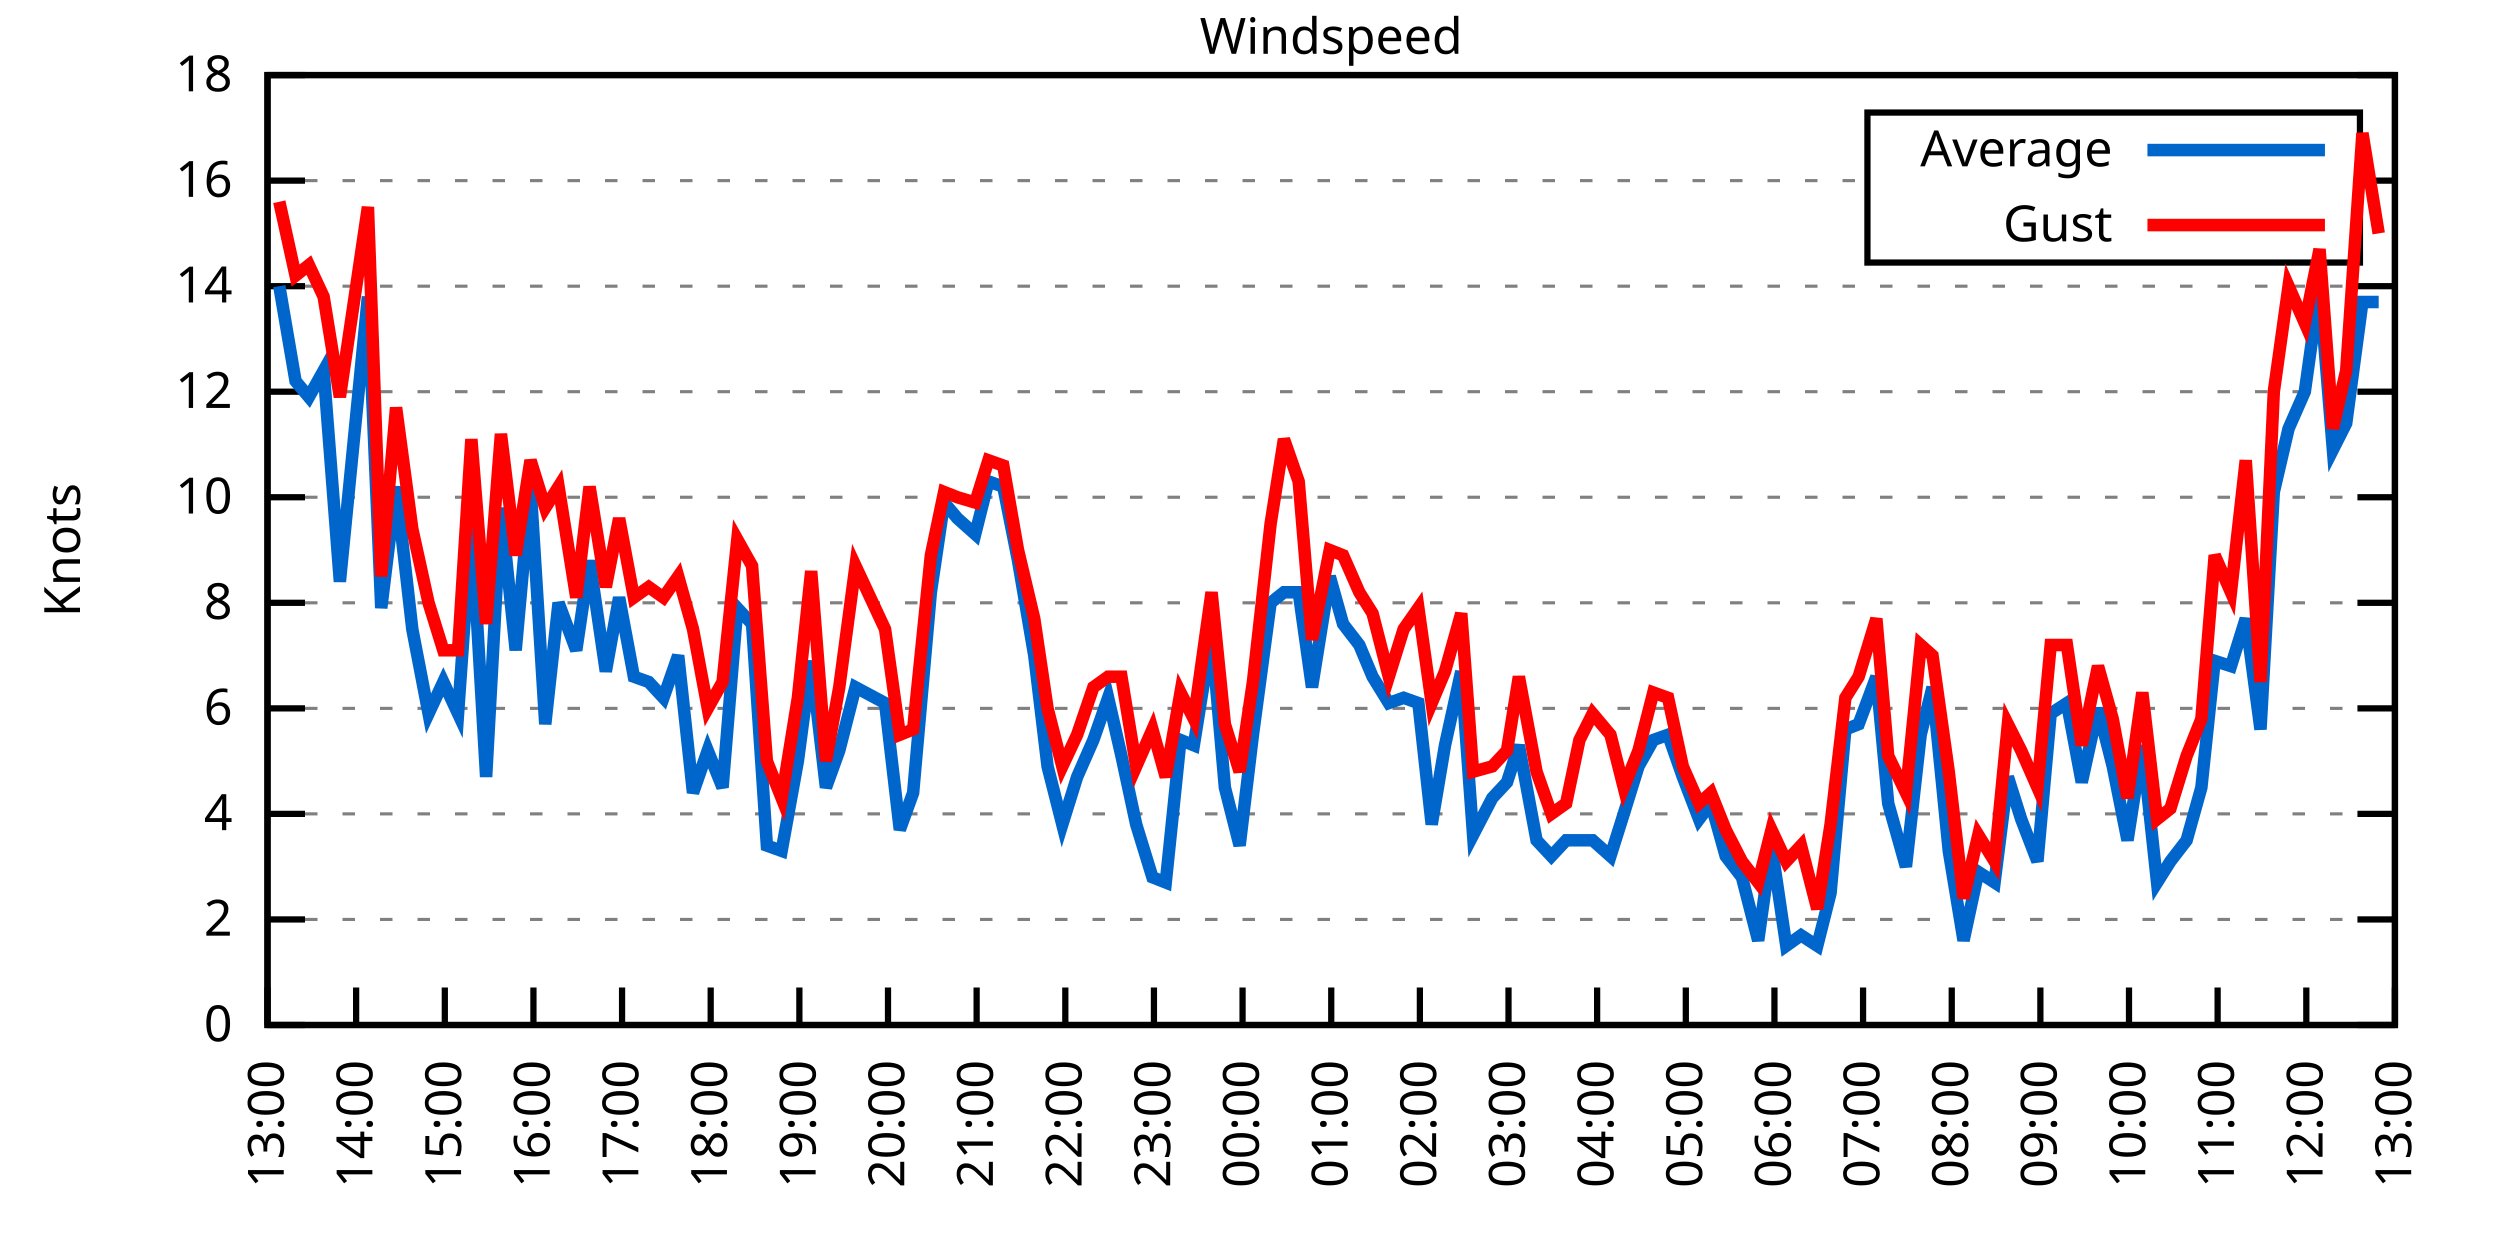
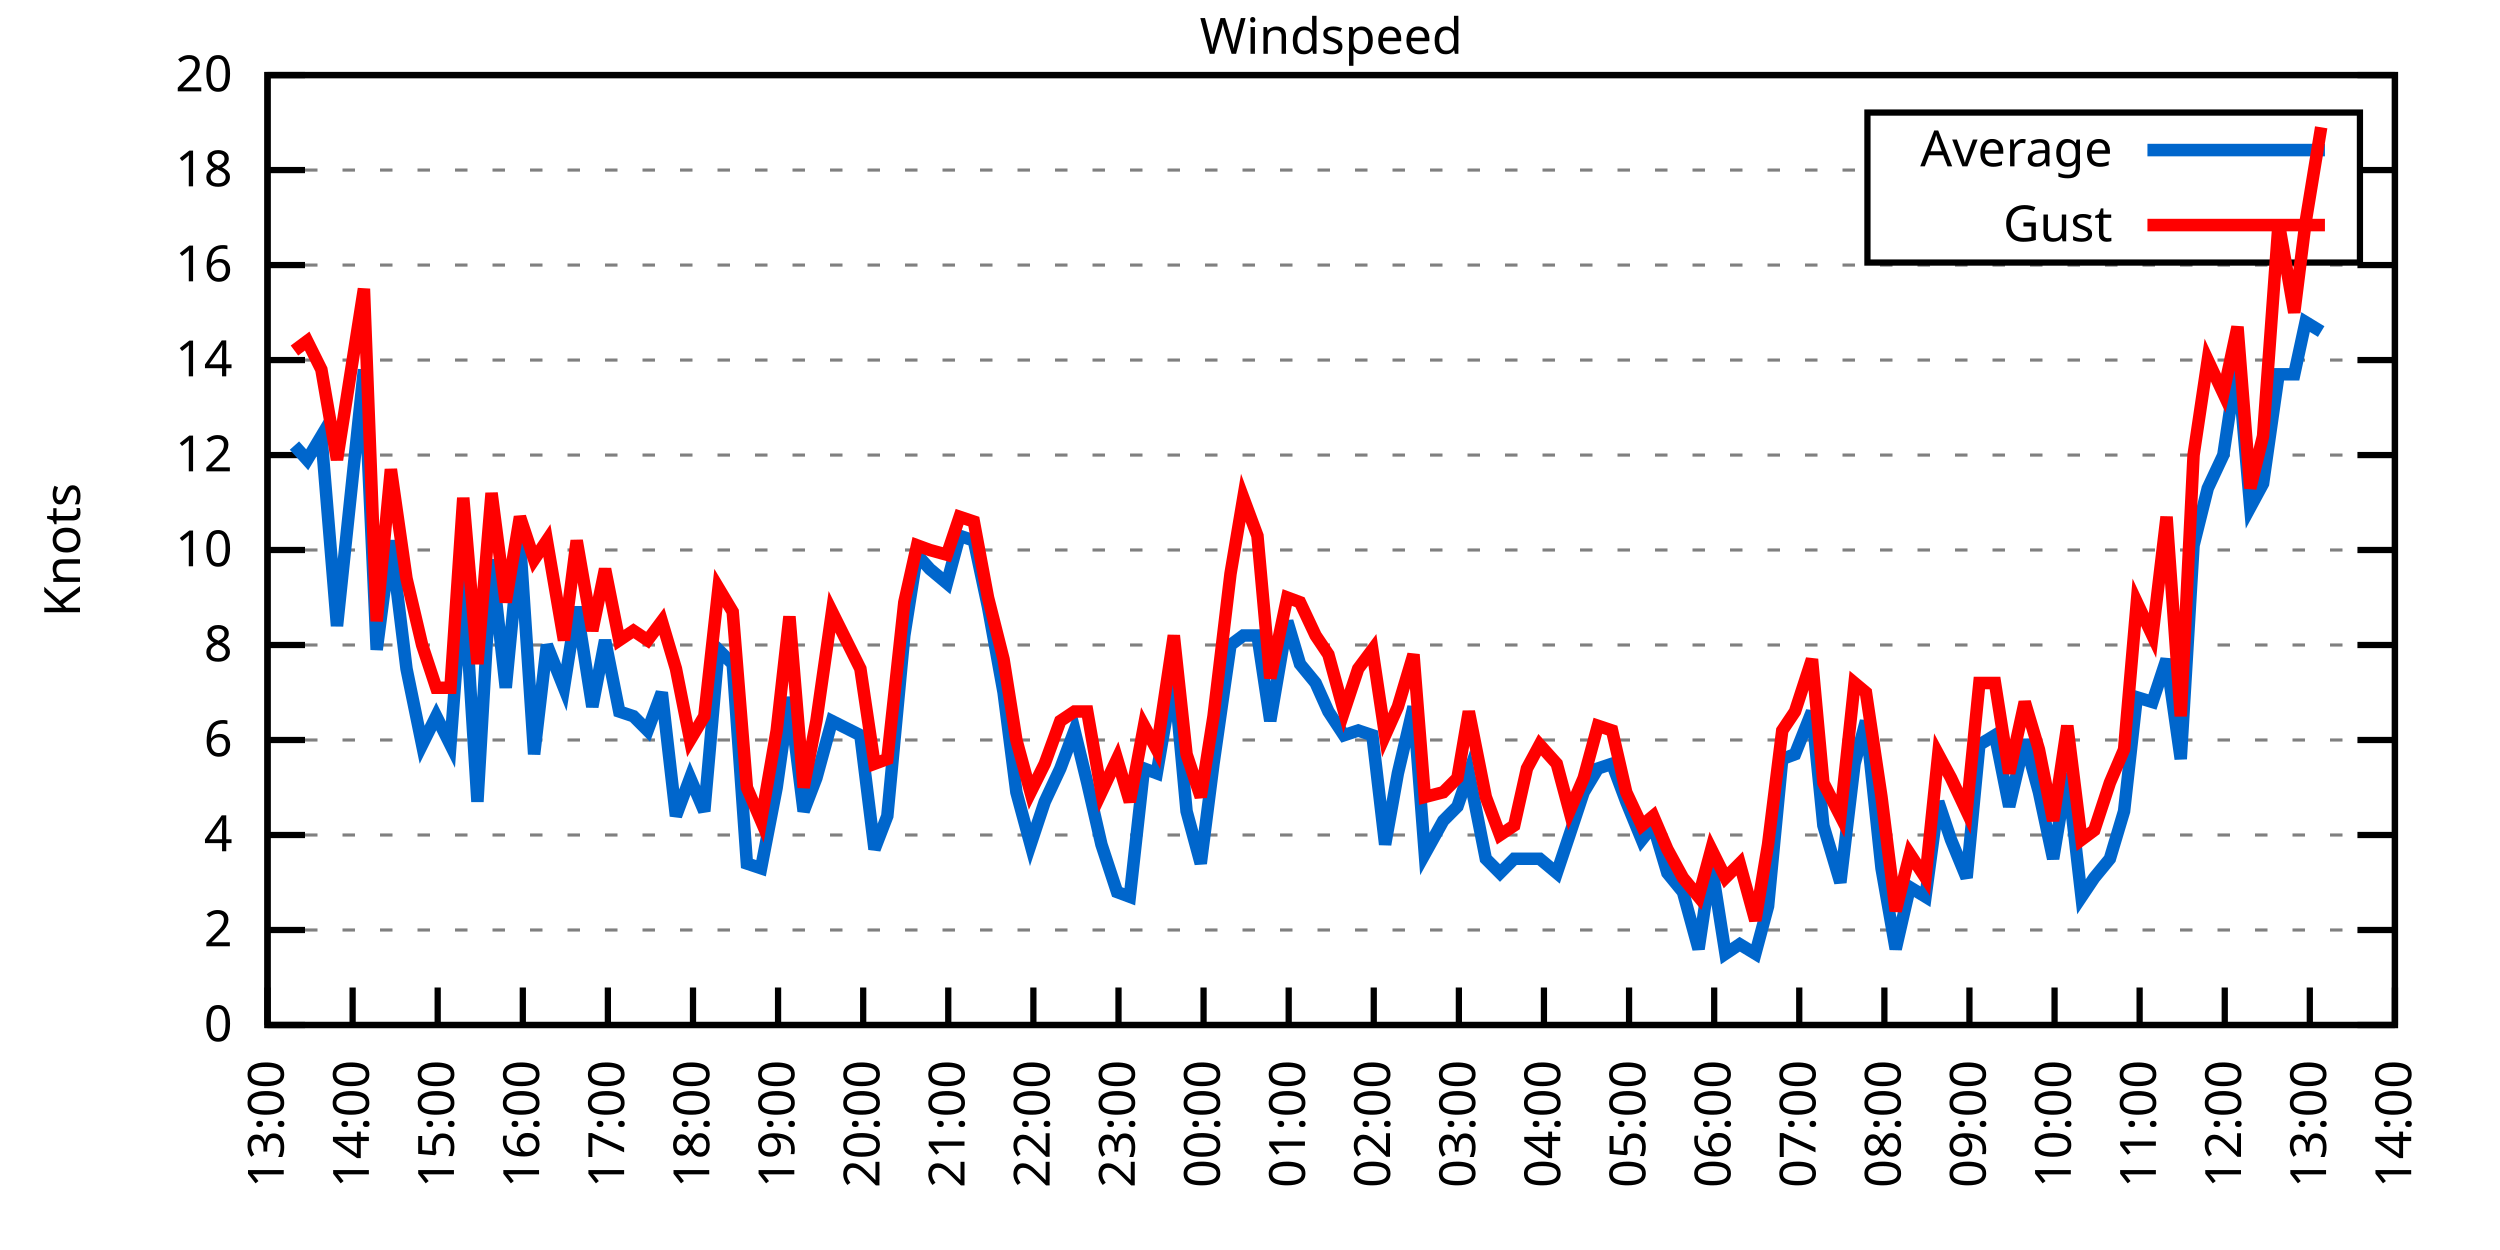
<svg xmlns="http://www.w3.org/2000/svg" xmlns:xlink="http://www.w3.org/1999/xlink" width="400" height="200" viewBox="0 0 400 200">
  <g id="gnuplot_canvas">
    <rect x="0" y="0" width="400" height="200" fill="none" />
    <defs>
      <circle id="gpDot" r="0.5" stroke-width="0.5" stroke="currentColor" />
      <path id="gpPt0" stroke-width="0.333" stroke="currentColor" d="M-1,0 h2 M0,-1 v2" />
      <path id="gpPt1" stroke-width="0.333" stroke="currentColor" d="M-1,-1 L1,1 M1,-1 L-1,1" />
      <path id="gpPt2" stroke-width="0.333" stroke="currentColor" d="M-1,0 L1,0 M0,-1 L0,1 M-1,-1 L1,1 M-1,1 L1,-1" />
      <rect id="gpPt3" stroke-width="0.333" stroke="currentColor" x="-1" y="-1" width="2" height="2" />
      <rect id="gpPt4" stroke-width="0.333" stroke="currentColor" fill="currentColor" x="-1" y="-1" width="2" height="2" />
      <circle id="gpPt5" stroke-width="0.333" stroke="currentColor" cx="0" cy="0" r="1" />
      <use xlink:href="#gpPt5" id="gpPt6" fill="currentColor" stroke="none" />
      <path id="gpPt7" stroke-width="0.333" stroke="currentColor" d="M0,-1.33 L-1.33,0.67 L1.33,0.67 z" />
      <use xlink:href="#gpPt7" id="gpPt8" fill="currentColor" stroke="none" />
      <use xlink:href="#gpPt7" id="gpPt9" stroke="currentColor" transform="rotate(180)" />
      <use xlink:href="#gpPt9" id="gpPt10" fill="currentColor" stroke="none" />
      <use xlink:href="#gpPt3" id="gpPt11" stroke="currentColor" transform="rotate(45)" />
      <use xlink:href="#gpPt11" id="gpPt12" fill="currentColor" stroke="none" />
      <path id="gpPt13" stroke-width="0.333" stroke="currentColor" d="M0,1.330 L1.265,0.411 L0.782,-1.067 L-0.782,-1.076 L-1.265,0.411 z" />
      <use xlink:href="#gpPt13" id="gpPt14" fill="currentColor" stroke="none" />
      <filter id="textbox" filterUnits="objectBoundingBox" x="0" y="0" height="1" width="1">
        <feFlood flood-color="white" flood-opacity="1" result="bgnd" />
        <feComposite in="SourceGraphic" in2="bgnd" operator="atop" />
      </filter>
      <filter id="greybox" filterUnits="objectBoundingBox" x="0" y="0" height="1" width="1">
        <feFlood flood-color="lightgrey" flood-opacity="1" result="grey" />
        <feComposite in="SourceGraphic" in2="grey" operator="atop" />
      </filter>
    </defs>
    <g fill="none" color="white" stroke="currentColor" stroke-width="1.00" stroke-linecap="butt" stroke-linejoin="miter">
</g>
    <g fill="none" color="black" stroke="currentColor" stroke-width="1.00" stroke-linecap="butt" stroke-linejoin="miter">
      <g stroke="none" shape-rendering="crispEdges">
        <polygon fill="rgb(255, 255, 255)" points="42.80,164.00 383.18,164.00 383.18,12.02 42.80,12.02 " />
      </g>
    </g>
    <g fill="none" color="black" stroke="currentColor" stroke-width="1.00" stroke-linecap="butt" stroke-linejoin="miter">
</g>
    <g fill="none" color="black" stroke="black" stroke-width="0.50" stroke-linecap="butt" stroke-linejoin="miter">
</g>
    <g fill="none" color="gray" stroke="currentColor" stroke-width="0.50" stroke-linecap="butt" stroke-linejoin="miter">
      <path stroke="gray" stroke-dasharray="2,4" class="gridline" d="M42.80,164.00 L383.19,164.00  " />
    </g>
    <g fill="none" color="gray" stroke="gray" stroke-width="1.00" stroke-linecap="butt" stroke-linejoin="miter">
</g>
    <g fill="none" color="black" stroke="currentColor" stroke-width="1.00" stroke-linecap="butt" stroke-linejoin="miter">
      <path stroke="black" d="M42.80,164.00 L48.80,164.00 M383.19,164.00 L377.19,164.00  " />
      <g transform="translate(37.20,166.60)" stroke="none" fill="black" font-family="Sans" font-size="8.00" text-anchor="end">
        <text>
          <tspan font-family="Sans"> 0</tspan>
        </text>
      </g>
    </g>
    <g fill="none" color="black" stroke="currentColor" stroke-width="1.00" stroke-linecap="butt" stroke-linejoin="miter">
</g>
    <g fill="none" color="black" stroke="black" stroke-width="0.50" stroke-linecap="butt" stroke-linejoin="miter">
</g>
    <g fill="none" color="gray" stroke="currentColor" stroke-width="0.50" stroke-linecap="butt" stroke-linejoin="miter">
-       <path stroke="gray" stroke-dasharray="2,4" class="gridline" d="M42.80,147.11 L383.19,147.11  " />
-     </g>
-     <g fill="none" color="gray" stroke="gray" stroke-width="1.00" stroke-linecap="butt" stroke-linejoin="miter">
- </g>
-     <g fill="none" color="black" stroke="currentColor" stroke-width="1.00" stroke-linecap="butt" stroke-linejoin="miter">
-       <path stroke="black" d="M42.80,147.11 L48.80,147.11 M383.19,147.11 L377.19,147.11  " />
-       <g transform="translate(37.20,149.71)" stroke="none" fill="black" font-family="Sans" font-size="8.00" text-anchor="end">
+       <path stroke="gray" stroke-dasharray="2,4" class="gridline" d="M42.80,148.80 L383.19,148.80  " />
+     </g>
+     <g fill="none" color="gray" stroke="gray" stroke-width="1.00" stroke-linecap="butt" stroke-linejoin="miter">
+ </g>
+     <g fill="none" color="black" stroke="currentColor" stroke-width="1.00" stroke-linecap="butt" stroke-linejoin="miter">
+       <path stroke="black" d="M42.80,148.80 L48.80,148.80 M383.19,148.80 L377.19,148.80  " />
+       <g transform="translate(37.20,151.40)" stroke="none" fill="black" font-family="Sans" font-size="8.00" text-anchor="end">
        <text>
          <tspan font-family="Sans"> 2</tspan>
        </text>
      </g>
    </g>
    <g fill="none" color="black" stroke="currentColor" stroke-width="1.00" stroke-linecap="butt" stroke-linejoin="miter">
</g>
    <g fill="none" color="black" stroke="black" stroke-width="0.50" stroke-linecap="butt" stroke-linejoin="miter">
</g>
    <g fill="none" color="gray" stroke="currentColor" stroke-width="0.50" stroke-linecap="butt" stroke-linejoin="miter">
-       <path stroke="gray" stroke-dasharray="2,4" class="gridline" d="M42.80,130.22 L383.19,130.22  " />
-     </g>
-     <g fill="none" color="gray" stroke="gray" stroke-width="1.00" stroke-linecap="butt" stroke-linejoin="miter">
- </g>
-     <g fill="none" color="black" stroke="currentColor" stroke-width="1.00" stroke-linecap="butt" stroke-linejoin="miter">
-       <path stroke="black" d="M42.80,130.22 L48.80,130.22 M383.19,130.22 L377.19,130.22  " />
-       <g transform="translate(37.20,132.82)" stroke="none" fill="black" font-family="Sans" font-size="8.00" text-anchor="end">
+       <path stroke="gray" stroke-dasharray="2,4" class="gridline" d="M42.80,133.60 L383.19,133.60  " />
+     </g>
+     <g fill="none" color="gray" stroke="gray" stroke-width="1.00" stroke-linecap="butt" stroke-linejoin="miter">
+ </g>
+     <g fill="none" color="black" stroke="currentColor" stroke-width="1.00" stroke-linecap="butt" stroke-linejoin="miter">
+       <path stroke="black" d="M42.80,133.60 L48.80,133.60 M383.19,133.60 L377.19,133.60  " />
+       <g transform="translate(37.20,136.20)" stroke="none" fill="black" font-family="Sans" font-size="8.00" text-anchor="end">
        <text>
          <tspan font-family="Sans"> 4</tspan>
        </text>
      </g>
    </g>
    <g fill="none" color="black" stroke="currentColor" stroke-width="1.00" stroke-linecap="butt" stroke-linejoin="miter">
</g>
    <g fill="none" color="black" stroke="black" stroke-width="0.50" stroke-linecap="butt" stroke-linejoin="miter">
</g>
    <g fill="none" color="gray" stroke="currentColor" stroke-width="0.50" stroke-linecap="butt" stroke-linejoin="miter">
-       <path stroke="gray" stroke-dasharray="2,4" class="gridline" d="M42.80,113.34 L383.19,113.34  " />
-     </g>
-     <g fill="none" color="gray" stroke="gray" stroke-width="1.00" stroke-linecap="butt" stroke-linejoin="miter">
- </g>
-     <g fill="none" color="black" stroke="currentColor" stroke-width="1.00" stroke-linecap="butt" stroke-linejoin="miter">
-       <path stroke="black" d="M42.80,113.34 L48.80,113.34 M383.19,113.34 L377.19,113.34  " />
-       <g transform="translate(37.20,115.94)" stroke="none" fill="black" font-family="Sans" font-size="8.00" text-anchor="end">
+       <path stroke="gray" stroke-dasharray="2,4" class="gridline" d="M42.80,118.40 L383.19,118.40  " />
+     </g>
+     <g fill="none" color="gray" stroke="gray" stroke-width="1.00" stroke-linecap="butt" stroke-linejoin="miter">
+ </g>
+     <g fill="none" color="black" stroke="currentColor" stroke-width="1.00" stroke-linecap="butt" stroke-linejoin="miter">
+       <path stroke="black" d="M42.80,118.40 L48.80,118.40 M383.19,118.40 L377.19,118.40  " />
+       <g transform="translate(37.20,121.00)" stroke="none" fill="black" font-family="Sans" font-size="8.00" text-anchor="end">
        <text>
          <tspan font-family="Sans"> 6</tspan>
        </text>
      </g>
    </g>
    <g fill="none" color="black" stroke="currentColor" stroke-width="1.00" stroke-linecap="butt" stroke-linejoin="miter">
</g>
    <g fill="none" color="black" stroke="black" stroke-width="0.50" stroke-linecap="butt" stroke-linejoin="miter">
</g>
    <g fill="none" color="gray" stroke="currentColor" stroke-width="0.50" stroke-linecap="butt" stroke-linejoin="miter">
-       <path stroke="gray" stroke-dasharray="2,4" class="gridline" d="M42.80,96.45 L383.19,96.45  " />
-     </g>
-     <g fill="none" color="gray" stroke="gray" stroke-width="1.00" stroke-linecap="butt" stroke-linejoin="miter">
- </g>
-     <g fill="none" color="black" stroke="currentColor" stroke-width="1.00" stroke-linecap="butt" stroke-linejoin="miter">
-       <path stroke="black" d="M42.80,96.45 L48.80,96.45 M383.19,96.45 L377.19,96.45  " />
-       <g transform="translate(37.20,99.05)" stroke="none" fill="black" font-family="Sans" font-size="8.00" text-anchor="end">
+       <path stroke="gray" stroke-dasharray="2,4" class="gridline" d="M42.80,103.20 L383.19,103.20  " />
+     </g>
+     <g fill="none" color="gray" stroke="gray" stroke-width="1.00" stroke-linecap="butt" stroke-linejoin="miter">
+ </g>
+     <g fill="none" color="black" stroke="currentColor" stroke-width="1.00" stroke-linecap="butt" stroke-linejoin="miter">
+       <path stroke="black" d="M42.80,103.20 L48.80,103.20 M383.19,103.20 L377.19,103.20  " />
+       <g transform="translate(37.20,105.80)" stroke="none" fill="black" font-family="Sans" font-size="8.00" text-anchor="end">
        <text>
          <tspan font-family="Sans"> 8</tspan>
        </text>
      </g>
    </g>
    <g fill="none" color="black" stroke="currentColor" stroke-width="1.00" stroke-linecap="butt" stroke-linejoin="miter">
</g>
    <g fill="none" color="black" stroke="black" stroke-width="0.50" stroke-linecap="butt" stroke-linejoin="miter">
</g>
    <g fill="none" color="gray" stroke="currentColor" stroke-width="0.50" stroke-linecap="butt" stroke-linejoin="miter">
-       <path stroke="gray" stroke-dasharray="2,4" class="gridline" d="M42.80,79.56 L383.19,79.56  " />
-     </g>
-     <g fill="none" color="gray" stroke="gray" stroke-width="1.00" stroke-linecap="butt" stroke-linejoin="miter">
- </g>
-     <g fill="none" color="black" stroke="currentColor" stroke-width="1.00" stroke-linecap="butt" stroke-linejoin="miter">
-       <path stroke="black" d="M42.80,79.56 L48.80,79.56 M383.19,79.56 L377.19,79.56  " />
-       <g transform="translate(37.20,82.16)" stroke="none" fill="black" font-family="Sans" font-size="8.00" text-anchor="end">
+       <path stroke="gray" stroke-dasharray="2,4" class="gridline" d="M42.80,88.00 L383.19,88.00  " />
+     </g>
+     <g fill="none" color="gray" stroke="gray" stroke-width="1.00" stroke-linecap="butt" stroke-linejoin="miter">
+ </g>
+     <g fill="none" color="black" stroke="currentColor" stroke-width="1.00" stroke-linecap="butt" stroke-linejoin="miter">
+       <path stroke="black" d="M42.80,88.00 L48.80,88.00 M383.19,88.00 L377.19,88.00  " />
+       <g transform="translate(37.20,90.60)" stroke="none" fill="black" font-family="Sans" font-size="8.00" text-anchor="end">
        <text>
          <tspan font-family="Sans"> 10</tspan>
        </text>
      </g>
    </g>
    <g fill="none" color="black" stroke="currentColor" stroke-width="1.00" stroke-linecap="butt" stroke-linejoin="miter">
</g>
    <g fill="none" color="black" stroke="black" stroke-width="0.50" stroke-linecap="butt" stroke-linejoin="miter">
</g>
    <g fill="none" color="gray" stroke="currentColor" stroke-width="0.50" stroke-linecap="butt" stroke-linejoin="miter">
-       <path stroke="gray" stroke-dasharray="2,4" class="gridline" d="M42.80,62.67 L383.19,62.67  " />
-     </g>
-     <g fill="none" color="gray" stroke="gray" stroke-width="1.00" stroke-linecap="butt" stroke-linejoin="miter">
- </g>
-     <g fill="none" color="black" stroke="currentColor" stroke-width="1.00" stroke-linecap="butt" stroke-linejoin="miter">
-       <path stroke="black" d="M42.80,62.67 L48.80,62.67 M383.19,62.67 L377.19,62.67  " />
-       <g transform="translate(37.20,65.27)" stroke="none" fill="black" font-family="Sans" font-size="8.00" text-anchor="end">
+       <path stroke="gray" stroke-dasharray="2,4" class="gridline" d="M42.80,72.81 L383.19,72.81  " />
+     </g>
+     <g fill="none" color="gray" stroke="gray" stroke-width="1.00" stroke-linecap="butt" stroke-linejoin="miter">
+ </g>
+     <g fill="none" color="black" stroke="currentColor" stroke-width="1.00" stroke-linecap="butt" stroke-linejoin="miter">
+       <path stroke="black" d="M42.80,72.81 L48.80,72.81 M383.19,72.81 L377.19,72.81  " />
+       <g transform="translate(37.20,75.41)" stroke="none" fill="black" font-family="Sans" font-size="8.00" text-anchor="end">
        <text>
          <tspan font-family="Sans"> 12</tspan>
        </text>
      </g>
    </g>
    <g fill="none" color="black" stroke="currentColor" stroke-width="1.00" stroke-linecap="butt" stroke-linejoin="miter">
</g>
    <g fill="none" color="black" stroke="black" stroke-width="0.50" stroke-linecap="butt" stroke-linejoin="miter">
</g>
    <g fill="none" color="gray" stroke="currentColor" stroke-width="0.50" stroke-linecap="butt" stroke-linejoin="miter">
-       <path stroke="gray" stroke-dasharray="2,4" class="gridline" d="M42.80,45.79 L383.19,45.79  " />
-     </g>
-     <g fill="none" color="gray" stroke="gray" stroke-width="1.00" stroke-linecap="butt" stroke-linejoin="miter">
- </g>
-     <g fill="none" color="black" stroke="currentColor" stroke-width="1.00" stroke-linecap="butt" stroke-linejoin="miter">
-       <path stroke="black" d="M42.80,45.79 L48.80,45.79 M383.19,45.79 L377.19,45.79  " />
-       <g transform="translate(37.20,48.39)" stroke="none" fill="black" font-family="Sans" font-size="8.00" text-anchor="end">
+       <path stroke="gray" stroke-dasharray="2,4" class="gridline" d="M42.80,57.61 L383.19,57.61  " />
+     </g>
+     <g fill="none" color="gray" stroke="gray" stroke-width="1.00" stroke-linecap="butt" stroke-linejoin="miter">
+ </g>
+     <g fill="none" color="black" stroke="currentColor" stroke-width="1.00" stroke-linecap="butt" stroke-linejoin="miter">
+       <path stroke="black" d="M42.80,57.61 L48.80,57.61 M383.19,57.61 L377.19,57.61  " />
+       <g transform="translate(37.20,60.21)" stroke="none" fill="black" font-family="Sans" font-size="8.00" text-anchor="end">
        <text>
          <tspan font-family="Sans"> 14</tspan>
        </text>
      </g>
    </g>
    <g fill="none" color="black" stroke="currentColor" stroke-width="1.00" stroke-linecap="butt" stroke-linejoin="miter">
</g>
    <g fill="none" color="black" stroke="black" stroke-width="0.50" stroke-linecap="butt" stroke-linejoin="miter">
</g>
    <g fill="none" color="gray" stroke="currentColor" stroke-width="0.50" stroke-linecap="butt" stroke-linejoin="miter">
-       <path stroke="gray" stroke-dasharray="2,4" class="gridline" d="M42.80,28.90 L298.79,28.90 M377.59,28.90 L383.19,28.90  " />
-     </g>
-     <g fill="none" color="gray" stroke="gray" stroke-width="1.00" stroke-linecap="butt" stroke-linejoin="miter">
- </g>
-     <g fill="none" color="black" stroke="currentColor" stroke-width="1.00" stroke-linecap="butt" stroke-linejoin="miter">
-       <path stroke="black" d="M42.80,28.90 L48.80,28.90 M383.19,28.90 L377.19,28.90  " />
-       <g transform="translate(37.20,31.50)" stroke="none" fill="black" font-family="Sans" font-size="8.00" text-anchor="end">
+       <path stroke="gray" stroke-dasharray="2,4" class="gridline" d="M42.80,42.41 L383.19,42.41  " />
+     </g>
+     <g fill="none" color="gray" stroke="gray" stroke-width="1.00" stroke-linecap="butt" stroke-linejoin="miter">
+ </g>
+     <g fill="none" color="black" stroke="currentColor" stroke-width="1.00" stroke-linecap="butt" stroke-linejoin="miter">
+       <path stroke="black" d="M42.80,42.41 L48.80,42.41 M383.19,42.41 L377.19,42.41  " />
+       <g transform="translate(37.20,45.01)" stroke="none" fill="black" font-family="Sans" font-size="8.00" text-anchor="end">
        <text>
          <tspan font-family="Sans"> 16</tspan>
+         </text>
+       </g>
+     </g>
+     <g fill="none" color="black" stroke="currentColor" stroke-width="1.00" stroke-linecap="butt" stroke-linejoin="miter">
+ </g>
+     <g fill="none" color="black" stroke="black" stroke-width="0.50" stroke-linecap="butt" stroke-linejoin="miter">
+ </g>
+     <g fill="none" color="gray" stroke="currentColor" stroke-width="0.50" stroke-linecap="butt" stroke-linejoin="miter">
+       <path stroke="gray" stroke-dasharray="2,4" class="gridline" d="M42.80,27.21 L298.79,27.21 M377.59,27.21 L383.19,27.21  " />
+     </g>
+     <g fill="none" color="gray" stroke="gray" stroke-width="1.00" stroke-linecap="butt" stroke-linejoin="miter">
+ </g>
+     <g fill="none" color="black" stroke="currentColor" stroke-width="1.00" stroke-linecap="butt" stroke-linejoin="miter">
+       <path stroke="black" d="M42.80,27.21 L48.80,27.21 M383.19,27.21 L377.19,27.21  " />
+       <g transform="translate(37.20,29.81)" stroke="none" fill="black" font-family="Sans" font-size="8.00" text-anchor="end">
+         <text>
+           <tspan font-family="Sans"> 18</tspan>
        </text>
      </g>
    </g>
    <g fill="none" color="black" stroke="currentColor" stroke-width="1.00" stroke-linecap="butt" stroke-linejoin="miter">
</g>
    <g fill="none" color="black" stroke="black" stroke-width="0.50" stroke-linecap="butt" stroke-linejoin="miter">
</g>
    <g fill="none" color="gray" stroke="currentColor" stroke-width="0.50" stroke-linecap="butt" stroke-linejoin="miter">
      <path stroke="gray" stroke-dasharray="2,4" class="gridline" d="M42.80,12.01 L383.19,12.01  " />
    </g>
    <g fill="none" color="gray" stroke="gray" stroke-width="1.00" stroke-linecap="butt" stroke-linejoin="miter">
</g>
    <g fill="none" color="black" stroke="currentColor" stroke-width="1.00" stroke-linecap="butt" stroke-linejoin="miter">
      <path stroke="black" d="M42.80,12.01 L48.80,12.01 M383.19,12.01 L377.19,12.01  " />
      <g transform="translate(37.20,14.61)" stroke="none" fill="black" font-family="Sans" font-size="8.00" text-anchor="end">
        <text>
-           <tspan font-family="Sans"> 18</tspan>
+           <tspan font-family="Sans"> 20</tspan>
        </text>
      </g>
    </g>
    <g fill="none" color="black" stroke="currentColor" stroke-width="1.00" stroke-linecap="butt" stroke-linejoin="miter">
      <path stroke="black" d="M42.80,164.00 L42.80,158.00  " />
      <g transform="translate(45.40,169.60) rotate(270.00)" stroke="none" fill="black" font-family="Sans" font-size="8.00" text-anchor="end">
        <text>
          <tspan font-family="Sans">13:00</tspan>
        </text>
      </g>
    </g>
    <g fill="none" color="black" stroke="currentColor" stroke-width="1.00" stroke-linecap="butt" stroke-linejoin="miter">
-       <path stroke="black" d="M56.98,164.00 L56.98,158.00  " />
-       <g transform="translate(59.58,169.60) rotate(270.00)" stroke="none" fill="black" font-family="Sans" font-size="8.00" text-anchor="end">
+       <path stroke="black" d="M56.42,164.00 L56.42,158.00  " />
+       <g transform="translate(59.02,169.60) rotate(270.00)" stroke="none" fill="black" font-family="Sans" font-size="8.00" text-anchor="end">
        <text>
          <tspan font-family="Sans">14:00</tspan>
        </text>
      </g>
    </g>
    <g fill="none" color="black" stroke="currentColor" stroke-width="1.00" stroke-linecap="butt" stroke-linejoin="miter">
-       <path stroke="black" d="M71.17,164.00 L71.17,158.00  " />
-       <g transform="translate(73.77,169.60) rotate(270.00)" stroke="none" fill="black" font-family="Sans" font-size="8.00" text-anchor="end">
+       <path stroke="black" d="M70.03,164.00 L70.03,158.00  " />
+       <g transform="translate(72.63,169.60) rotate(270.00)" stroke="none" fill="black" font-family="Sans" font-size="8.00" text-anchor="end">
        <text>
          <tspan font-family="Sans">15:00</tspan>
        </text>
      </g>
    </g>
    <g fill="none" color="black" stroke="currentColor" stroke-width="1.00" stroke-linecap="butt" stroke-linejoin="miter">
-       <path stroke="black" d="M85.35,164.00 L85.35,158.00  " />
-       <g transform="translate(87.95,169.60) rotate(270.00)" stroke="none" fill="black" font-family="Sans" font-size="8.00" text-anchor="end">
+       <path stroke="black" d="M83.65,164.00 L83.65,158.00  " />
+       <g transform="translate(86.25,169.60) rotate(270.00)" stroke="none" fill="black" font-family="Sans" font-size="8.00" text-anchor="end">
        <text>
          <tspan font-family="Sans">16:00</tspan>
        </text>
      </g>
    </g>
    <g fill="none" color="black" stroke="currentColor" stroke-width="1.00" stroke-linecap="butt" stroke-linejoin="miter">
-       <path stroke="black" d="M99.53,164.00 L99.53,158.00  " />
-       <g transform="translate(102.13,169.60) rotate(270.00)" stroke="none" fill="black" font-family="Sans" font-size="8.00" text-anchor="end">
+       <path stroke="black" d="M97.26,164.00 L97.26,158.00  " />
+       <g transform="translate(99.86,169.60) rotate(270.00)" stroke="none" fill="black" font-family="Sans" font-size="8.00" text-anchor="end">
        <text>
          <tspan font-family="Sans">17:00</tspan>
        </text>
      </g>
    </g>
    <g fill="none" color="black" stroke="currentColor" stroke-width="1.00" stroke-linecap="butt" stroke-linejoin="miter">
-       <path stroke="black" d="M113.71,164.00 L113.71,158.00  " />
-       <g transform="translate(116.31,169.60) rotate(270.00)" stroke="none" fill="black" font-family="Sans" font-size="8.00" text-anchor="end">
+       <path stroke="black" d="M110.88,164.00 L110.88,158.00  " />
+       <g transform="translate(113.48,169.60) rotate(270.00)" stroke="none" fill="black" font-family="Sans" font-size="8.00" text-anchor="end">
        <text>
          <tspan font-family="Sans">18:00</tspan>
        </text>
      </g>
    </g>
    <g fill="none" color="black" stroke="currentColor" stroke-width="1.00" stroke-linecap="butt" stroke-linejoin="miter">
-       <path stroke="black" d="M127.90,164.00 L127.90,158.00  " />
-       <g transform="translate(130.50,169.60) rotate(270.00)" stroke="none" fill="black" font-family="Sans" font-size="8.00" text-anchor="end">
+       <path stroke="black" d="M124.49,164.00 L124.49,158.00  " />
+       <g transform="translate(127.09,169.60) rotate(270.00)" stroke="none" fill="black" font-family="Sans" font-size="8.00" text-anchor="end">
        <text>
          <tspan font-family="Sans">19:00</tspan>
        </text>
      </g>
    </g>
    <g fill="none" color="black" stroke="currentColor" stroke-width="1.00" stroke-linecap="butt" stroke-linejoin="miter">
-       <path stroke="black" d="M142.08,164.00 L142.08,158.00  " />
-       <g transform="translate(144.68,169.60) rotate(270.00)" stroke="none" fill="black" font-family="Sans" font-size="8.00" text-anchor="end">
+       <path stroke="black" d="M138.11,164.00 L138.11,158.00  " />
+       <g transform="translate(140.71,169.60) rotate(270.00)" stroke="none" fill="black" font-family="Sans" font-size="8.00" text-anchor="end">
        <text>
          <tspan font-family="Sans">20:00</tspan>
        </text>
      </g>
    </g>
    <g fill="none" color="black" stroke="currentColor" stroke-width="1.00" stroke-linecap="butt" stroke-linejoin="miter">
-       <path stroke="black" d="M156.26,164.00 L156.26,158.00  " />
-       <g transform="translate(158.86,169.60) rotate(270.00)" stroke="none" fill="black" font-family="Sans" font-size="8.00" text-anchor="end">
+       <path stroke="black" d="M151.72,164.00 L151.72,158.00  " />
+       <g transform="translate(154.32,169.60) rotate(270.00)" stroke="none" fill="black" font-family="Sans" font-size="8.00" text-anchor="end">
        <text>
          <tspan font-family="Sans">21:00</tspan>
        </text>
      </g>
    </g>
    <g fill="none" color="black" stroke="currentColor" stroke-width="1.00" stroke-linecap="butt" stroke-linejoin="miter">
-       <path stroke="black" d="M170.45,164.00 L170.45,158.00  " />
-       <g transform="translate(173.05,169.60) rotate(270.00)" stroke="none" fill="black" font-family="Sans" font-size="8.00" text-anchor="end">
+       <path stroke="black" d="M165.34,164.00 L165.34,158.00  " />
+       <g transform="translate(167.94,169.60) rotate(270.00)" stroke="none" fill="black" font-family="Sans" font-size="8.00" text-anchor="end">
        <text>
          <tspan font-family="Sans">22:00</tspan>
        </text>
      </g>
    </g>
    <g fill="none" color="black" stroke="currentColor" stroke-width="1.00" stroke-linecap="butt" stroke-linejoin="miter">
-       <path stroke="black" d="M184.63,164.00 L184.63,158.00  " />
-       <g transform="translate(187.23,169.60) rotate(270.00)" stroke="none" fill="black" font-family="Sans" font-size="8.00" text-anchor="end">
+       <path stroke="black" d="M178.96,164.00 L178.96,158.00  " />
+       <g transform="translate(181.56,169.60) rotate(270.00)" stroke="none" fill="black" font-family="Sans" font-size="8.00" text-anchor="end">
        <text>
          <tspan font-family="Sans">23:00</tspan>
        </text>
      </g>
    </g>
    <g fill="none" color="black" stroke="currentColor" stroke-width="1.00" stroke-linecap="butt" stroke-linejoin="miter">
-       <path stroke="black" d="M198.81,164.00 L198.81,158.00  " />
-       <g transform="translate(201.41,169.60) rotate(270.00)" stroke="none" fill="black" font-family="Sans" font-size="8.00" text-anchor="end">
+       <path stroke="black" d="M192.57,164.00 L192.57,158.00  " />
+       <g transform="translate(195.17,169.60) rotate(270.00)" stroke="none" fill="black" font-family="Sans" font-size="8.00" text-anchor="end">
        <text>
          <tspan font-family="Sans">00:00</tspan>
        </text>
      </g>
    </g>
    <g fill="none" color="black" stroke="currentColor" stroke-width="1.00" stroke-linecap="butt" stroke-linejoin="miter">
-       <path stroke="black" d="M213.00,164.00 L213.00,158.00  " />
-       <g transform="translate(215.60,169.60) rotate(270.00)" stroke="none" fill="black" font-family="Sans" font-size="8.00" text-anchor="end">
+       <path stroke="black" d="M206.19,164.00 L206.19,158.00  " />
+       <g transform="translate(208.79,169.60) rotate(270.00)" stroke="none" fill="black" font-family="Sans" font-size="8.00" text-anchor="end">
        <text>
          <tspan font-family="Sans">01:00</tspan>
        </text>
      </g>
    </g>
    <g fill="none" color="black" stroke="currentColor" stroke-width="1.00" stroke-linecap="butt" stroke-linejoin="miter">
-       <path stroke="black" d="M227.18,164.00 L227.18,158.00  " />
-       <g transform="translate(229.78,169.60) rotate(270.00)" stroke="none" fill="black" font-family="Sans" font-size="8.00" text-anchor="end">
+       <path stroke="black" d="M219.80,164.00 L219.80,158.00  " />
+       <g transform="translate(222.40,169.60) rotate(270.00)" stroke="none" fill="black" font-family="Sans" font-size="8.00" text-anchor="end">
        <text>
          <tspan font-family="Sans">02:00</tspan>
        </text>
      </g>
    </g>
    <g fill="none" color="black" stroke="currentColor" stroke-width="1.00" stroke-linecap="butt" stroke-linejoin="miter">
-       <path stroke="black" d="M241.36,164.00 L241.36,158.00  " />
-       <g transform="translate(243.96,169.60) rotate(270.00)" stroke="none" fill="black" font-family="Sans" font-size="8.00" text-anchor="end">
+       <path stroke="black" d="M233.42,164.00 L233.42,158.00  " />
+       <g transform="translate(236.02,169.60) rotate(270.00)" stroke="none" fill="black" font-family="Sans" font-size="8.00" text-anchor="end">
        <text>
          <tspan font-family="Sans">03:00</tspan>
        </text>
      </g>
    </g>
    <g fill="none" color="black" stroke="currentColor" stroke-width="1.00" stroke-linecap="butt" stroke-linejoin="miter">
-       <path stroke="black" d="M255.54,164.00 L255.54,158.00  " />
-       <g transform="translate(258.14,169.60) rotate(270.00)" stroke="none" fill="black" font-family="Sans" font-size="8.00" text-anchor="end">
+       <path stroke="black" d="M247.03,164.00 L247.03,158.00  " />
+       <g transform="translate(249.63,169.60) rotate(270.00)" stroke="none" fill="black" font-family="Sans" font-size="8.00" text-anchor="end">
        <text>
          <tspan font-family="Sans">04:00</tspan>
        </text>
      </g>
    </g>
    <g fill="none" color="black" stroke="currentColor" stroke-width="1.00" stroke-linecap="butt" stroke-linejoin="miter">
-       <path stroke="black" d="M269.73,164.00 L269.73,158.00  " />
-       <g transform="translate(272.33,169.60) rotate(270.00)" stroke="none" fill="black" font-family="Sans" font-size="8.00" text-anchor="end">
+       <path stroke="black" d="M260.65,164.00 L260.65,158.00  " />
+       <g transform="translate(263.25,169.60) rotate(270.00)" stroke="none" fill="black" font-family="Sans" font-size="8.00" text-anchor="end">
        <text>
          <tspan font-family="Sans">05:00</tspan>
        </text>
      </g>
    </g>
    <g fill="none" color="black" stroke="currentColor" stroke-width="1.00" stroke-linecap="butt" stroke-linejoin="miter">
-       <path stroke="black" d="M283.91,164.00 L283.91,158.00  " />
-       <g transform="translate(286.51,169.60) rotate(270.00)" stroke="none" fill="black" font-family="Sans" font-size="8.00" text-anchor="end">
+       <path stroke="black" d="M274.27,164.00 L274.27,158.00  " />
+       <g transform="translate(276.87,169.60) rotate(270.00)" stroke="none" fill="black" font-family="Sans" font-size="8.00" text-anchor="end">
        <text>
          <tspan font-family="Sans">06:00</tspan>
        </text>
      </g>
    </g>
    <g fill="none" color="black" stroke="currentColor" stroke-width="1.00" stroke-linecap="butt" stroke-linejoin="miter">
-       <path stroke="black" d="M298.09,164.00 L298.09,158.00  " />
-       <g transform="translate(300.69,169.60) rotate(270.00)" stroke="none" fill="black" font-family="Sans" font-size="8.00" text-anchor="end">
+       <path stroke="black" d="M287.88,164.00 L287.88,158.00  " />
+       <g transform="translate(290.48,169.60) rotate(270.00)" stroke="none" fill="black" font-family="Sans" font-size="8.00" text-anchor="end">
        <text>
          <tspan font-family="Sans">07:00</tspan>
        </text>
      </g>
    </g>
    <g fill="none" color="black" stroke="currentColor" stroke-width="1.00" stroke-linecap="butt" stroke-linejoin="miter">
-       <path stroke="black" d="M312.28,164.00 L312.28,158.00  " />
-       <g transform="translate(314.88,169.60) rotate(270.00)" stroke="none" fill="black" font-family="Sans" font-size="8.00" text-anchor="end">
+       <path stroke="black" d="M301.50,164.00 L301.50,158.00  " />
+       <g transform="translate(304.10,169.60) rotate(270.00)" stroke="none" fill="black" font-family="Sans" font-size="8.00" text-anchor="end">
        <text>
          <tspan font-family="Sans">08:00</tspan>
        </text>
      </g>
    </g>
    <g fill="none" color="black" stroke="currentColor" stroke-width="1.00" stroke-linecap="butt" stroke-linejoin="miter">
-       <path stroke="black" d="M326.46,164.00 L326.46,158.00  " />
-       <g transform="translate(329.06,169.60) rotate(270.00)" stroke="none" fill="black" font-family="Sans" font-size="8.00" text-anchor="end">
+       <path stroke="black" d="M315.11,164.00 L315.11,158.00  " />
+       <g transform="translate(317.71,169.60) rotate(270.00)" stroke="none" fill="black" font-family="Sans" font-size="8.00" text-anchor="end">
        <text>
          <tspan font-family="Sans">09:00</tspan>
        </text>
      </g>
    </g>
    <g fill="none" color="black" stroke="currentColor" stroke-width="1.00" stroke-linecap="butt" stroke-linejoin="miter">
-       <path stroke="black" d="M340.64,164.00 L340.64,158.00  " />
-       <g transform="translate(343.24,169.60) rotate(270.00)" stroke="none" fill="black" font-family="Sans" font-size="8.00" text-anchor="end">
+       <path stroke="black" d="M328.73,164.00 L328.73,158.00  " />
+       <g transform="translate(331.33,169.60) rotate(270.00)" stroke="none" fill="black" font-family="Sans" font-size="8.00" text-anchor="end">
        <text>
          <tspan font-family="Sans">10:00</tspan>
        </text>
      </g>
    </g>
    <g fill="none" color="black" stroke="currentColor" stroke-width="1.00" stroke-linecap="butt" stroke-linejoin="miter">
-       <path stroke="black" d="M354.82,164.00 L354.82,158.00  " />
-       <g transform="translate(357.42,169.60) rotate(270.00)" stroke="none" fill="black" font-family="Sans" font-size="8.00" text-anchor="end">
+       <path stroke="black" d="M342.34,164.00 L342.34,158.00  " />
+       <g transform="translate(344.94,169.60) rotate(270.00)" stroke="none" fill="black" font-family="Sans" font-size="8.00" text-anchor="end">
        <text>
          <tspan font-family="Sans">11:00</tspan>
        </text>
      </g>
    </g>
    <g fill="none" color="black" stroke="currentColor" stroke-width="1.00" stroke-linecap="butt" stroke-linejoin="miter">
-       <path stroke="black" d="M369.01,164.00 L369.01,158.00  " />
-       <g transform="translate(371.61,169.60) rotate(270.00)" stroke="none" fill="black" font-family="Sans" font-size="8.00" text-anchor="end">
+       <path stroke="black" d="M355.96,164.00 L355.96,158.00  " />
+       <g transform="translate(358.56,169.60) rotate(270.00)" stroke="none" fill="black" font-family="Sans" font-size="8.00" text-anchor="end">
        <text>
          <tspan font-family="Sans">12:00</tspan>
+         </text>
+       </g>
+     </g>
+     <g fill="none" color="black" stroke="currentColor" stroke-width="1.00" stroke-linecap="butt" stroke-linejoin="miter">
+       <path stroke="black" d="M369.57,164.00 L369.57,158.00  " />
+       <g transform="translate(372.17,169.60) rotate(270.00)" stroke="none" fill="black" font-family="Sans" font-size="8.00" text-anchor="end">
+         <text>
+           <tspan font-family="Sans">13:00</tspan>
        </text>
      </g>
    </g>
    <g fill="none" color="black" stroke="currentColor" stroke-width="1.00" stroke-linecap="butt" stroke-linejoin="miter">
      <path stroke="black" d="M383.19,164.00 L383.19,158.00  " />
      <g transform="translate(385.79,169.60) rotate(270.00)" stroke="none" fill="black" font-family="Sans" font-size="8.00" text-anchor="end">
        <text>
-           <tspan font-family="Sans">13:00</tspan>
+           <tspan font-family="Sans">14:00</tspan>
        </text>
      </g>
    </g>
    <g fill="none" color="black" stroke="currentColor" stroke-width="1.00" stroke-linecap="butt" stroke-linejoin="miter">
</g>
    <g fill="none" color="black" stroke="currentColor" stroke-width="1.00" stroke-linecap="butt" stroke-linejoin="miter">
      <path stroke="black" d="M42.80,12.01 L42.80,164.00 L383.19,164.00 L383.19,12.01 L42.80,12.01 Z  " />
    </g>
    <g fill="none" color="black" stroke="currentColor" stroke-width="1.00" stroke-linecap="butt" stroke-linejoin="miter">
</g>
    <g fill="none" color="black" stroke="currentColor" stroke-width="1.00" stroke-linecap="butt" stroke-linejoin="miter">
      <path stroke="black" d="M298.79,42.01 L298.79,18.01 L377.59,18.01 L377.59,42.01 L298.79,42.01 Z  " />
    </g>
    <g id="Windspeed_plot_1">
      <g fill="none" color="white" stroke="black" stroke-width="2.00" stroke-linecap="butt" stroke-linejoin="miter">
</g>
      <g fill="none" color="black" stroke="currentColor" stroke-width="2.00" stroke-linecap="butt" stroke-linejoin="miter">
        <g transform="translate(337.99,26.61)" stroke="none" fill="black" font-family="Sans" font-size="8.00" text-anchor="end">
          <text>
            <tspan font-family="Sans">Average</tspan>
          </text>
        </g>
      </g>
      <g fill="none" color="black" stroke="currentColor" stroke-width="2.00" stroke-linecap="butt" stroke-linejoin="miter">
-         <path stroke="rgb(  0, 102, 204)" d="M343.59,24.01 L371.99,24.01 M44.69,45.79 L47.29,60.98 L49.42,63.52 L51.78,59.30 L54.38,93.07 L58.87,47.47   L61.00,97.29 L63.37,77.87 L65.97,100.67 L68.57,114.18 L70.93,109.11 L73.29,114.18 L75.42,83.78 L77.78,124.31   L80.15,81.25 L82.51,104.05 L84.88,77.87 L87.24,115.87 L89.37,96.45 L92.20,104.05 L94.33,89.69 L96.93,107.43   L99.06,95.60 L101.42,108.27 L103.79,109.11 L106.15,111.65 L108.51,104.89 L110.88,126.85 L113.24,120.09 L115.61,126.00   L117.97,97.29 L120.33,99.83 L122.70,135.29 L125.06,136.14 L127.66,121.78 L129.79,105.74 L132.15,126.00 L134.28,120.09   L136.88,109.96 L141.61,112.49 L143.97,132.76 L146.10,126.85 L148.94,94.76 L151.06,80.41 L153.19,82.94 L156.03,85.47   L158.15,77.03 L160.52,77.87 L162.88,89.69 L165.48,104.89 L167.61,122.62 L169.97,131.91 L172.34,124.31 L174.94,118.40   L177.30,111.65 L179.43,120.94 L181.79,131.91 L184.39,140.36 L186.52,141.20 L188.88,118.40 L191.01,119.25 L193.85,101.52   L195.98,126.00 L198.34,135.29 L200.47,117.56 L203.30,96.45 L205.43,94.76 L207.79,94.76 L209.92,109.96 L212.76,92.23   L214.89,99.83 L217.49,103.20 L219.61,108.27 L222.21,112.49 L224.58,111.65 L226.94,112.49 L229.07,131.91 L231.20,119.25   L233.80,107.43 L235.69,133.60 L238.76,127.69 L241.12,125.16 L243.02,119.25 L245.85,134.45 L248.22,136.98 L250.58,134.45   L252.71,134.45 L254.83,134.45 L257.67,136.98 L259.80,130.22 L262.16,122.62 L264.53,118.40 L266.89,117.56 L269.25,124.31   L271.85,131.07 L273.75,128.54 L276.11,136.98 L278.71,140.36 L281.31,150.49 L283.44,135.29 L285.80,151.33 L288.16,149.65   L290.76,151.33 L292.89,142.89 L295.26,116.71 L297.38,115.87 L300.22,108.27 L302.11,128.54 L304.95,138.67 L307.31,117.56   L309.20,109.96 L311.80,136.14 L314.17,150.49 L316.53,139.51 L319.13,141.20 L321.26,124.31 L323.39,131.07 L325.99,137.82   L328.11,114.18 L330.71,112.49 L333.08,125.16 L335.68,113.34 L338.04,122.62 L340.40,134.45 L342.77,119.25 L345.13,141.20   L347.26,137.82 L349.86,134.45 L352.22,126.00 L354.35,105.74 L356.95,106.58 L359.32,98.98 L361.68,116.71 L363.81,78.72   L366.17,68.58 L368.77,62.67 L371.13,45.79 L373.26,71.96 L375.39,67.74 L377.99,48.32 L380.59,48.32  " />
+         <path stroke="rgb(  0, 102, 204)" d="M343.59,24.01 L371.99,24.01 M47.11,71.29 L49.15,73.57 L51.42,69.77 L53.92,100.16 L58.23,59.13 L60.27,103.96   L62.54,86.49 L65.04,107.00 L67.54,119.16 L69.80,114.60 L72.07,119.16 L74.12,91.80 L76.39,128.28 L78.65,89.52   L80.92,110.04 L83.19,86.49 L85.46,120.68 L87.50,103.20 L90.23,110.04 L92.27,97.12 L94.77,113.08 L96.81,102.44   L99.08,113.84 L101.35,114.60 L103.62,116.88 L105.89,110.80 L108.15,130.56 L110.42,124.48 L112.69,129.80 L114.96,103.96   L117.23,106.24 L119.50,138.16 L121.77,138.92 L124.27,126.00 L126.31,111.56 L128.58,129.80 L130.62,124.48 L133.12,115.36   L137.66,117.64 L139.92,135.88 L141.97,130.56 L144.69,101.68 L146.73,88.76 L148.77,91.04 L151.50,93.32 L153.54,85.73   L155.81,86.49 L158.08,97.12 L160.57,110.80 L162.62,126.76 L164.89,135.12 L167.16,128.28 L169.65,122.96 L171.92,116.88   L173.96,125.24 L176.23,135.12 L178.73,142.72 L180.77,143.48 L183.04,122.96 L185.08,123.72 L187.81,107.76 L189.85,129.80   L192.12,138.16 L194.16,122.20 L196.88,103.20 L198.93,101.68 L201.19,101.68 L203.24,115.36 L205.96,99.40 L208.00,106.24   L210.50,109.28 L212.54,113.84 L215.04,117.64 L217.31,116.88 L219.58,117.64 L221.62,135.12 L223.66,123.72 L226.16,113.08   L227.97,136.64 L230.92,131.32 L233.19,129.04 L235.01,123.72 L237.73,137.40 L240.00,139.68 L242.27,137.40 L244.31,137.40   L246.35,137.40 L249.08,139.68 L251.12,133.60 L253.39,126.76 L255.66,122.96 L257.93,122.20 L260.20,128.28 L262.69,134.36   L264.51,132.08 L266.78,139.68 L269.27,142.72 L271.77,151.84 L273.81,138.16 L276.08,152.60 L278.35,151.08 L280.85,152.60   L282.89,145.00 L285.16,121.44 L287.20,120.68 L289.92,113.84 L291.74,132.08 L294.46,141.20 L296.73,122.20 L298.55,115.36   L301.04,138.92 L303.31,151.84 L305.58,141.96 L308.08,143.48 L310.12,128.28 L312.16,134.36 L314.66,140.44 L316.70,119.16   L319.20,117.64 L321.47,129.04 L323.96,118.40 L326.23,126.76 L328.50,137.40 L330.77,123.72 L333.04,143.48 L335.08,140.44   L337.58,137.40 L339.85,129.80 L341.89,111.56 L344.39,112.32 L346.65,105.48 L348.92,121.44 L350.97,87.25 L353.24,78.13   L355.73,72.81 L358.00,57.61 L360.04,81.17 L362.09,77.37 L364.58,59.89 L367.08,59.89 L368.89,51.53 L371.39,53.05    " />
      </g>
    </g>
    <g id="Windspeed_plot_2">
      <g fill="none" color="black" stroke="currentColor" stroke-width="2.00" stroke-linecap="butt" stroke-linejoin="miter">
        <g transform="translate(337.99,38.61)" stroke="none" fill="black" font-family="Sans" font-size="8.00" text-anchor="end">
          <text>
            <tspan font-family="Sans">Gust</tspan>
          </text>
        </g>
      </g>
      <g fill="none" color="black" stroke="currentColor" stroke-width="2.00" stroke-linecap="butt" stroke-linejoin="miter">
-         <path stroke="rgb(255,   0,   0)" d="M343.59,36.01 L371.99,36.01 M44.69,32.28 L47.29,44.10 L49.42,42.41 L51.78,47.47 L54.38,63.52 L58.87,33.12   L61.00,92.23 L63.37,65.21 L65.97,84.63 L68.57,96.45 L70.93,104.05 L73.29,104.05 L75.42,70.27 L77.78,99.83   L80.15,69.43 L82.51,88.85 L84.88,73.65 L87.24,81.25 L89.37,77.87 L92.20,95.60 L94.33,77.87 L96.93,93.92   L99.06,82.94 L101.42,95.60 L103.79,93.92 L106.15,95.60 L108.51,92.23 L110.88,100.67 L113.24,113.34 L115.61,109.11   L117.97,86.32 L120.33,90.54 L122.70,121.78 L125.06,127.69 L127.66,111.65 L129.79,91.38 L132.15,121.78 L134.28,109.96   L136.88,90.54 L141.61,100.67 L143.97,117.56 L146.10,116.71 L148.94,88.85 L151.06,78.72 L153.19,79.56 L156.03,80.41   L158.15,73.65 L160.52,74.49 L162.88,88.00 L165.48,98.98 L167.61,113.34 L169.97,122.62 L172.34,117.56 L174.94,109.96   L177.30,108.27 L179.43,108.27 L181.79,122.62 L184.39,116.71 L186.52,124.31 L188.88,110.80 L191.01,115.03 L193.85,94.76   L195.98,115.87 L198.34,123.47 L200.47,109.11 L203.30,83.78 L205.43,70.27 L207.79,77.03 L209.92,102.36 L212.76,88.00   L214.89,88.85 L217.49,94.76 L219.61,98.14 L222.21,108.27 L224.58,100.67 L226.94,97.29 L229.07,112.49 L231.20,107.43   L233.80,98.14 L235.69,123.47 L238.76,122.62 L241.12,120.09 L243.02,108.27 L245.85,123.47 L248.22,130.22 L250.58,128.54   L252.71,118.40 L254.83,114.18 L257.67,117.56 L259.80,126.00 L262.16,120.09 L264.53,110.80 L266.89,111.65 L269.25,122.62   L271.85,128.54 L273.75,126.85 L276.11,132.76 L278.71,137.82 L281.31,141.20 L283.44,132.76 L285.80,137.82 L288.16,135.29   L290.76,145.42 L292.89,131.91 L295.26,111.65 L297.38,108.27 L300.22,98.98 L302.11,120.94 L304.95,126.85 L307.31,103.20   L309.20,104.89 L311.80,123.47 L314.17,143.73 L316.53,133.60 L319.13,137.82 L321.26,115.87 L323.39,120.09 L325.99,126.00   L328.11,103.20 L330.71,103.20 L333.08,119.25 L335.68,106.58 L338.04,115.03 L340.40,127.69 L342.77,110.80 L345.13,131.07   L347.26,129.38 L349.86,120.94 L352.22,115.03 L354.35,88.85 L356.95,94.76 L359.32,73.65 L361.68,109.11 L363.81,62.67   L366.17,45.79 L368.77,51.70 L371.13,39.87 L373.26,68.58 L375.39,59.30 L377.99,21.30 L380.59,37.34  " />
+         <path stroke="rgb(255,   0,   0)" d="M343.59,36.01 L371.99,36.01 M47.11,56.09 L49.15,54.57 L51.42,59.13 L53.92,73.57 L58.23,46.21 L60.27,99.40   L62.54,75.09 L65.04,92.56 L67.54,103.20 L69.80,110.04 L72.07,110.04 L74.12,79.65 L76.39,106.24 L78.65,78.89   L80.92,96.36 L83.19,82.69 L85.46,89.52 L87.50,86.49 L90.23,102.44 L92.27,86.49 L94.77,100.92 L96.81,91.04   L99.08,102.44 L101.35,100.92 L103.62,102.44 L105.89,99.40 L108.15,107.00 L110.42,118.40 L112.69,114.60 L114.96,94.08   L117.23,97.88 L119.50,126.00 L121.77,131.32 L124.27,116.88 L126.31,98.64 L128.58,126.00 L130.62,115.36 L133.12,97.88   L137.66,107.00 L139.92,122.20 L141.97,121.44 L144.69,96.36 L146.73,87.25 L148.77,88.00 L151.50,88.76 L153.54,82.69   L155.81,83.45 L158.08,95.60 L160.57,105.48 L162.62,118.40 L164.89,126.76 L167.16,122.20 L169.65,115.36 L171.92,113.84   L173.96,113.84 L176.23,126.76 L178.73,121.44 L180.77,128.28 L183.04,116.12 L185.08,119.92 L187.81,101.68 L189.85,120.68   L192.12,127.52 L194.16,114.60 L196.88,91.80 L198.93,79.65 L201.19,85.73 L203.24,108.52 L205.96,95.60 L208.00,96.36   L210.50,101.68 L212.54,104.72 L215.04,113.84 L217.31,107.00 L219.58,103.96 L221.62,117.64 L223.66,113.08 L226.16,104.72   L227.97,127.52 L230.92,126.76 L233.19,124.48 L235.01,113.84 L237.73,127.52 L240.00,133.60 L242.27,132.08 L244.31,122.96   L246.35,119.16 L249.08,122.20 L251.12,129.80 L253.39,124.48 L255.66,116.12 L257.93,116.88 L260.20,126.76 L262.69,132.08   L264.51,130.56 L266.78,135.88 L269.27,140.44 L271.77,143.48 L273.81,135.88 L276.08,140.44 L278.35,138.16 L280.85,147.28   L282.89,135.12 L285.16,116.88 L287.20,113.84 L289.92,105.48 L291.74,125.24 L294.46,130.56 L296.73,109.28 L298.55,110.80   L301.04,127.52 L303.31,145.76 L305.58,136.64 L308.08,140.44 L310.12,120.68 L312.16,124.48 L314.66,129.80 L316.70,109.28   L319.20,109.28 L321.47,123.72 L323.96,112.32 L326.23,119.92 L328.50,131.32 L330.77,116.12 L333.04,134.36 L335.08,132.84   L337.58,125.24 L339.85,119.92 L341.89,96.36 L344.39,101.68 L346.65,82.69 L348.92,114.60 L350.97,72.81 L353.24,57.61   L355.73,62.93 L358.00,52.29 L360.04,78.13 L362.09,69.77 L364.58,35.57 L367.08,50.01 L368.89,35.57 L371.39,20.37    " />
      </g>
    </g>
    <g fill="none" color="black" stroke="currentColor" stroke-width="2.00" stroke-linecap="butt" stroke-linejoin="miter">
</g>
    <g fill="none" color="black" stroke="black" stroke-width="1.00" stroke-linecap="butt" stroke-linejoin="miter">
</g>
    <g fill="none" color="black" stroke="currentColor" stroke-width="1.00" stroke-linecap="butt" stroke-linejoin="miter">
      <path stroke="black" d="M42.80,12.01 L42.80,164.00 L383.19,164.00 L383.19,12.01 L42.80,12.01 Z  " />
      <g transform="translate(12.80,88.01) rotate(270.00)" stroke="none" fill="black" font-family="Sans" font-size="8.00" text-anchor="middle">
        <text>
          <tspan font-family="Sans">Knots</tspan>
        </text>
      </g>
    </g>
    <g fill="none" color="black" stroke="currentColor" stroke-width="1.00" stroke-linecap="butt" stroke-linejoin="miter">
</g>
    <g fill="none" color="black" stroke="currentColor" stroke-width="1.00" stroke-linecap="butt" stroke-linejoin="miter">
      <g transform="translate(212.99,8.61)" stroke="none" fill="black" font-family="Sans" font-size="8.00" text-anchor="middle">
        <text>
          <tspan font-family="Sans">Windspeed</tspan>
        </text>
      </g>
    </g>
    <g fill="none" color="black" stroke="currentColor" stroke-width="1.00" stroke-linecap="butt" stroke-linejoin="miter">
</g>
  </g>
</svg>
